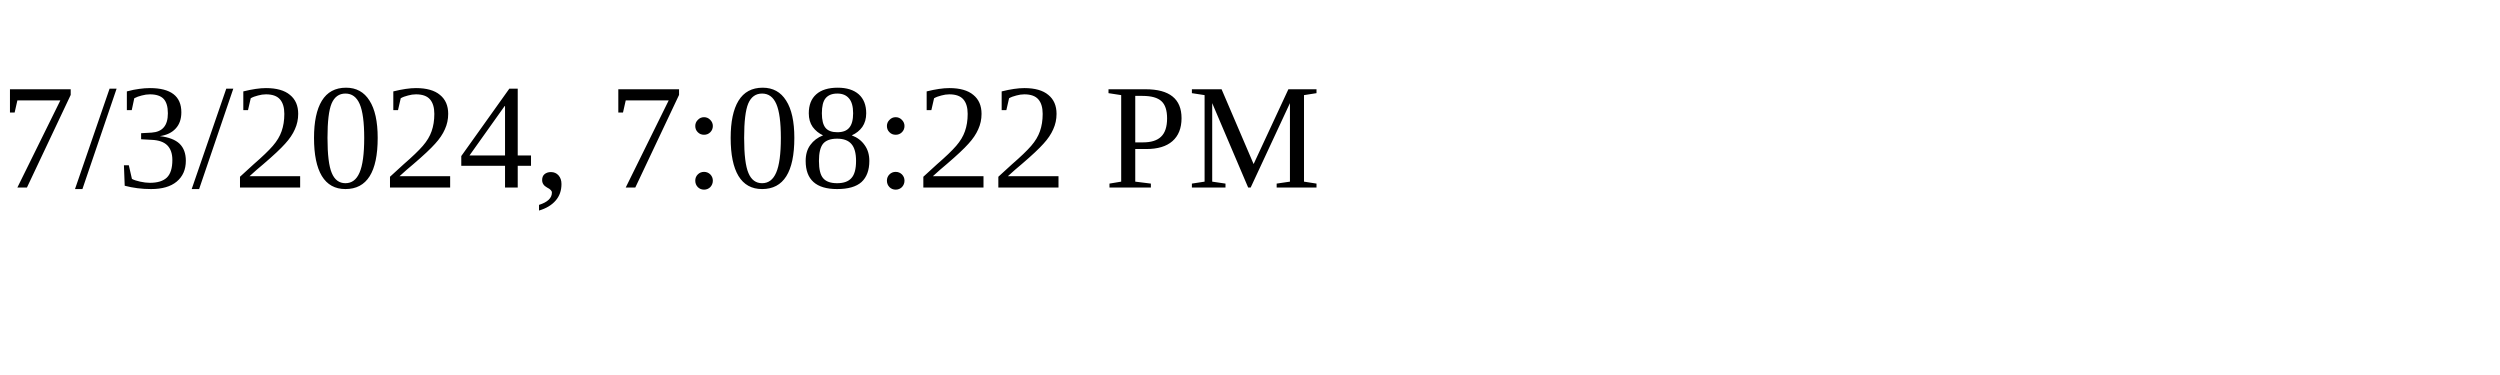
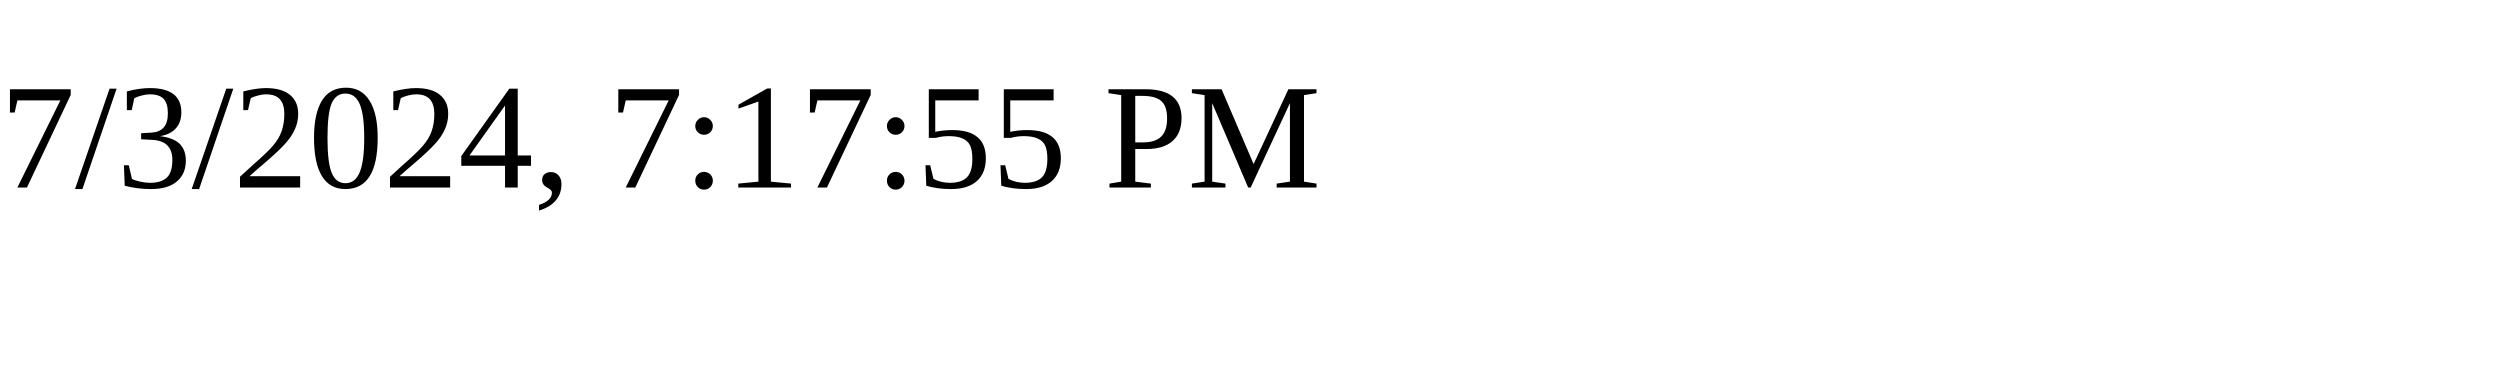
<svg xmlns="http://www.w3.org/2000/svg" height="30" width="200">
-   <text x="0" y="15">7/3/2024, 7:08:22 PM</text>
+   <text x="0" y="15">7/3/2024, 7:17:55 PM</text>
</svg>
